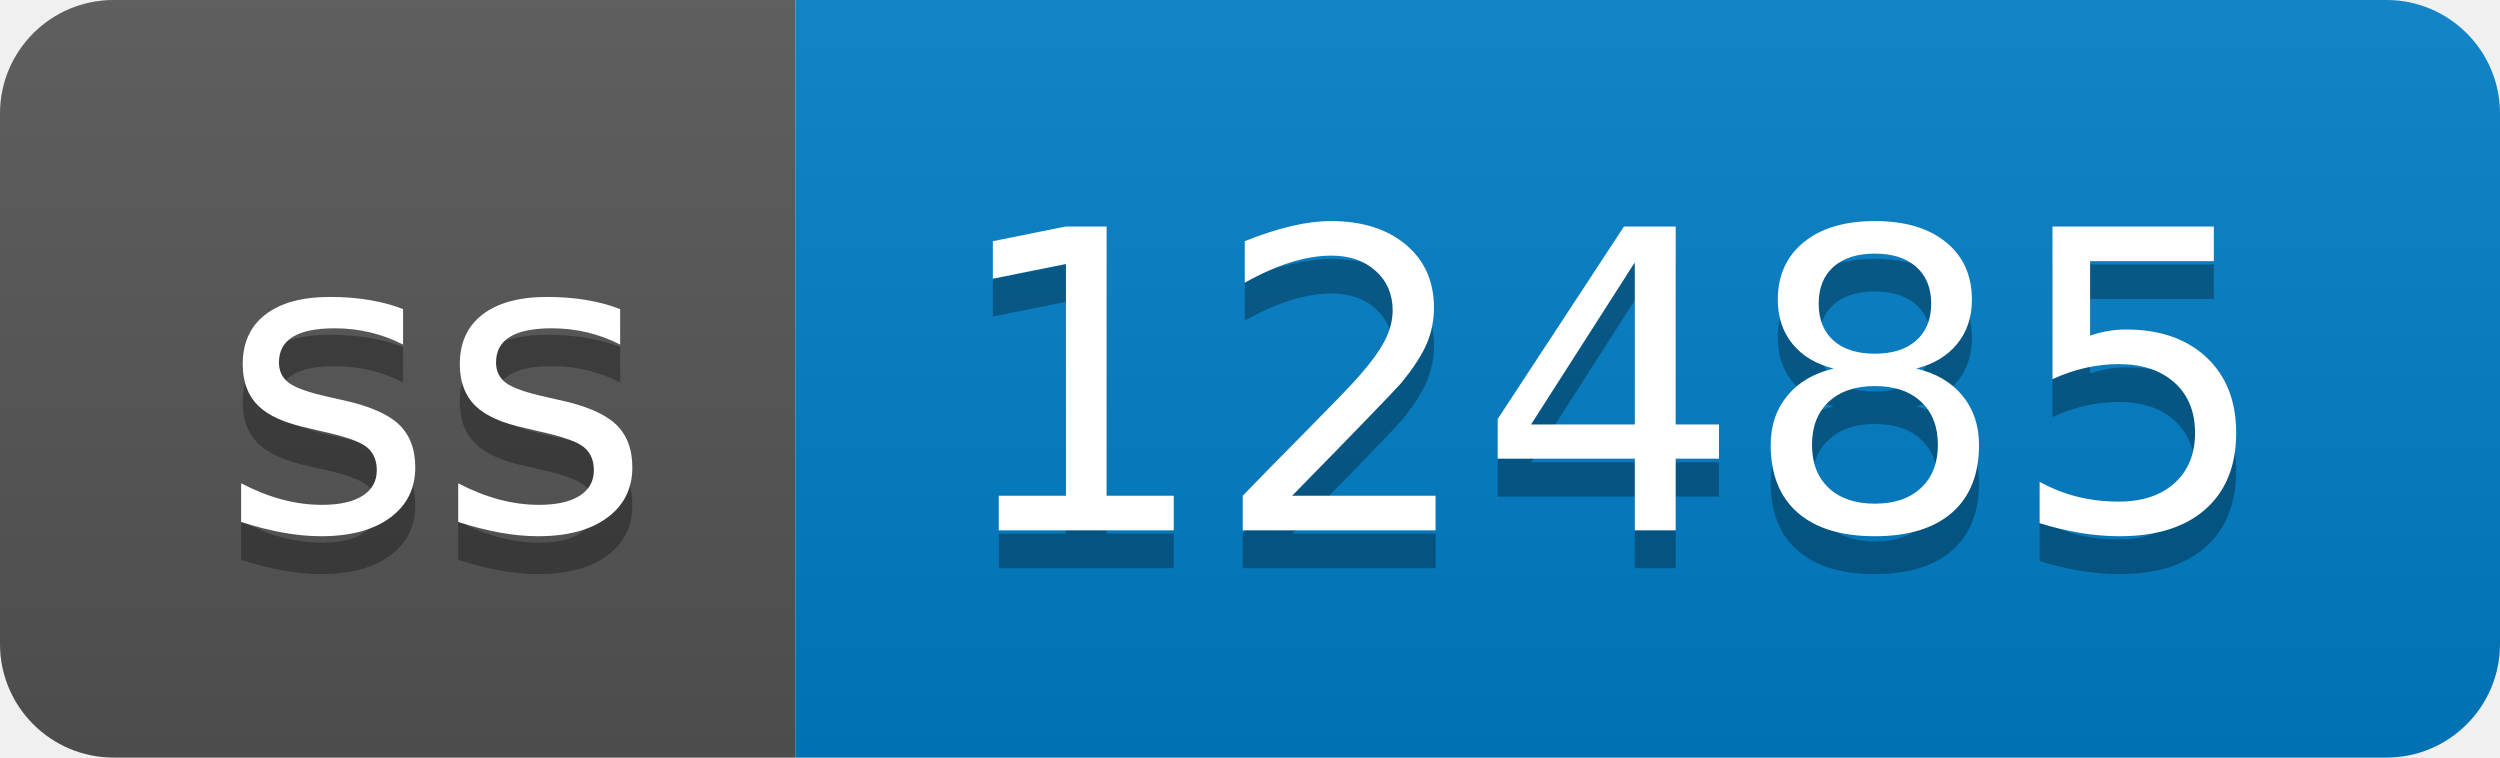
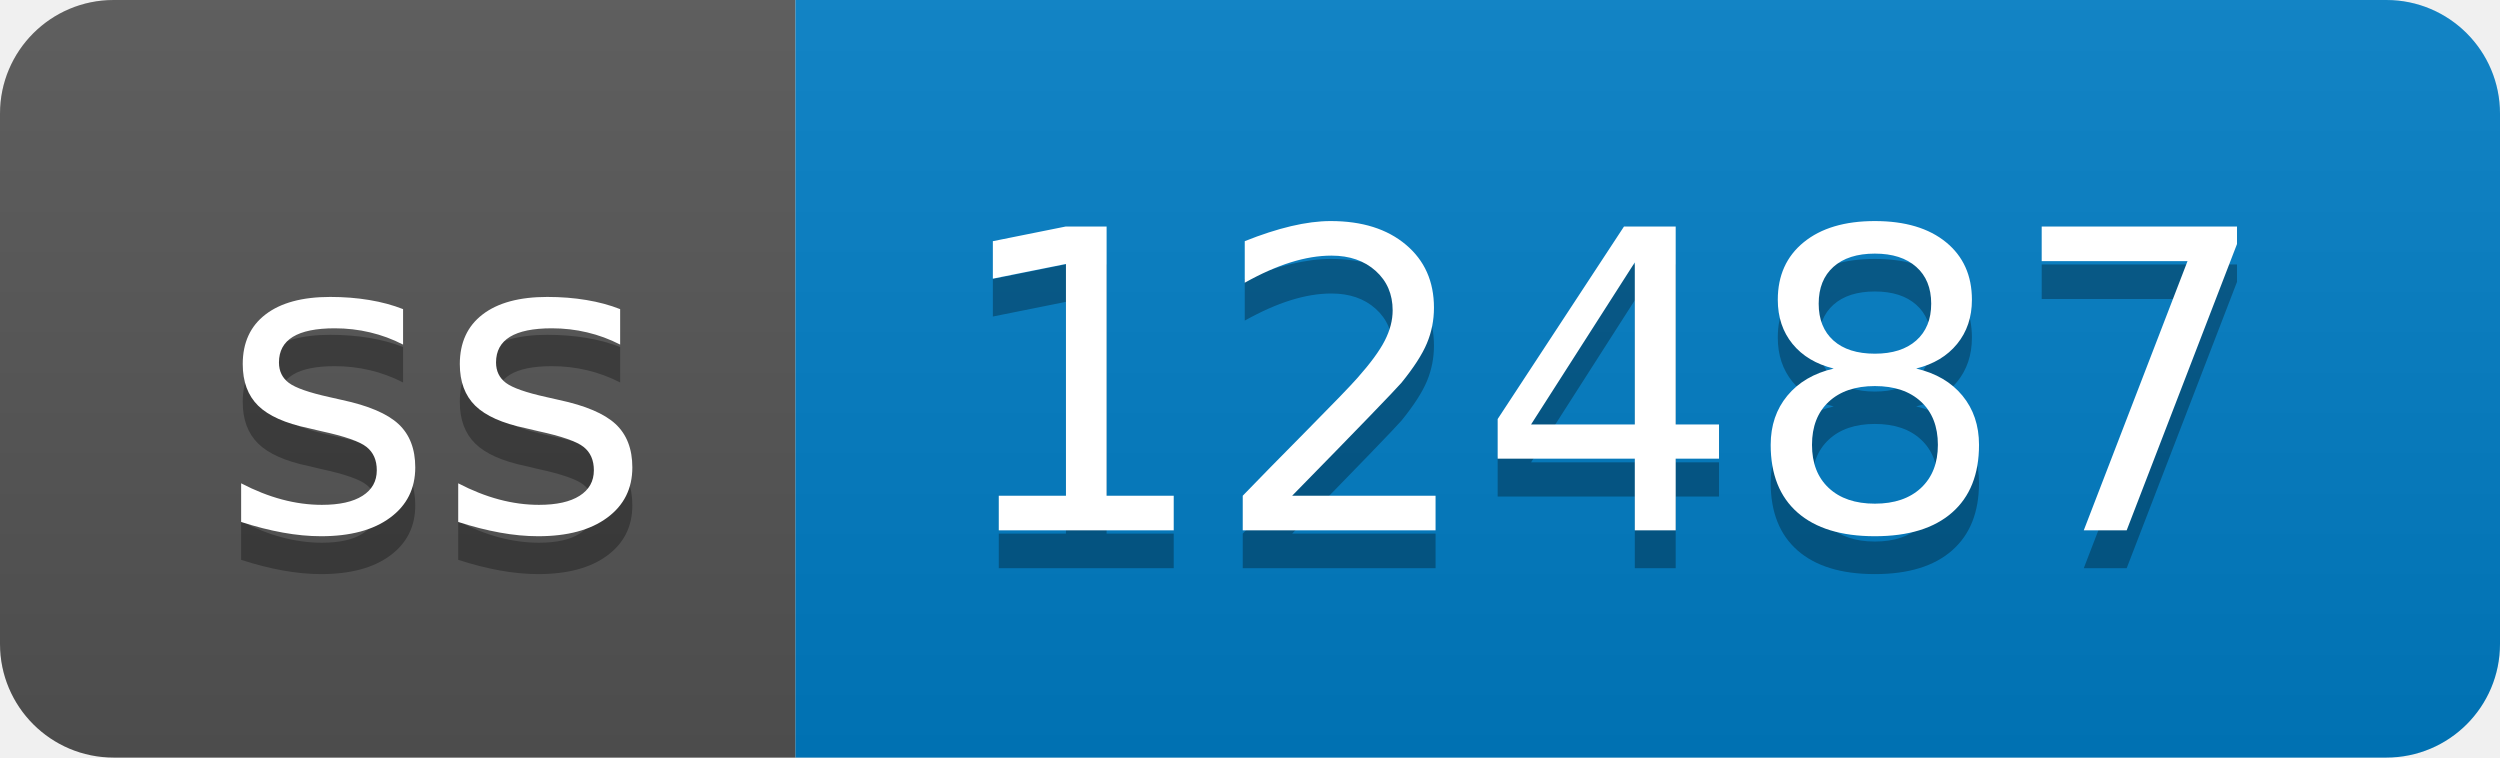
- <svg xmlns="http://www.w3.org/2000/svg" width="66" height="20" role="img" aria-label="ss: 12485">
+ <svg xmlns="http://www.w3.org/2000/svg" width="66" height="20" role="img" aria-label="ss: 12487">
  <linearGradient id="s" x2="0" y2="100%">
    <stop offset="0" stop-color="#bbb" stop-opacity=".1" />
    <stop offset="1" stop-opacity=".1" />
  </linearGradient>
  <clipPath id="r">
    <rect width="66" height="20" rx="3" fill="#fff" />
  </clipPath>
  <g clip-path="url(#r)">
    <rect width="21" height="20" fill="#555" />
    <rect x="21" width="45" height="20" fill="#007ec6" />
    <rect width="66" height="20" fill="url(#s)" />
  </g>
  <g fill="#fff" text-anchor="middle" font-family="Verdana,Geneva,DejaVu Sans,sans-serif" text-rendering="geometricPrecision" font-size="110">
    <text aria-hidden="true" x="115" y="150" fill="#010101" fill-opacity=".3" transform="scale(.1)" textLength="110">ss</text>
    <text x="115" y="140" transform="scale(.1)" fill="#fff" textLength="110">ss</text>
-     <text aria-hidden="true" x="425" y="150" fill="#010101" fill-opacity=".3" transform="scale(.1)" textLength="350">12485</text>
-     <text x="425" y="140" transform="scale(.1)" fill="#fff" textLength="350">12485</text>
+     <text aria-hidden="true" x="425" y="150" fill="#010101" fill-opacity=".3" transform="scale(.1)" textLength="350">12487</text>
+     <text x="425" y="140" transform="scale(.1)" fill="#fff" textLength="350">12487</text>
  </g>
</svg>
